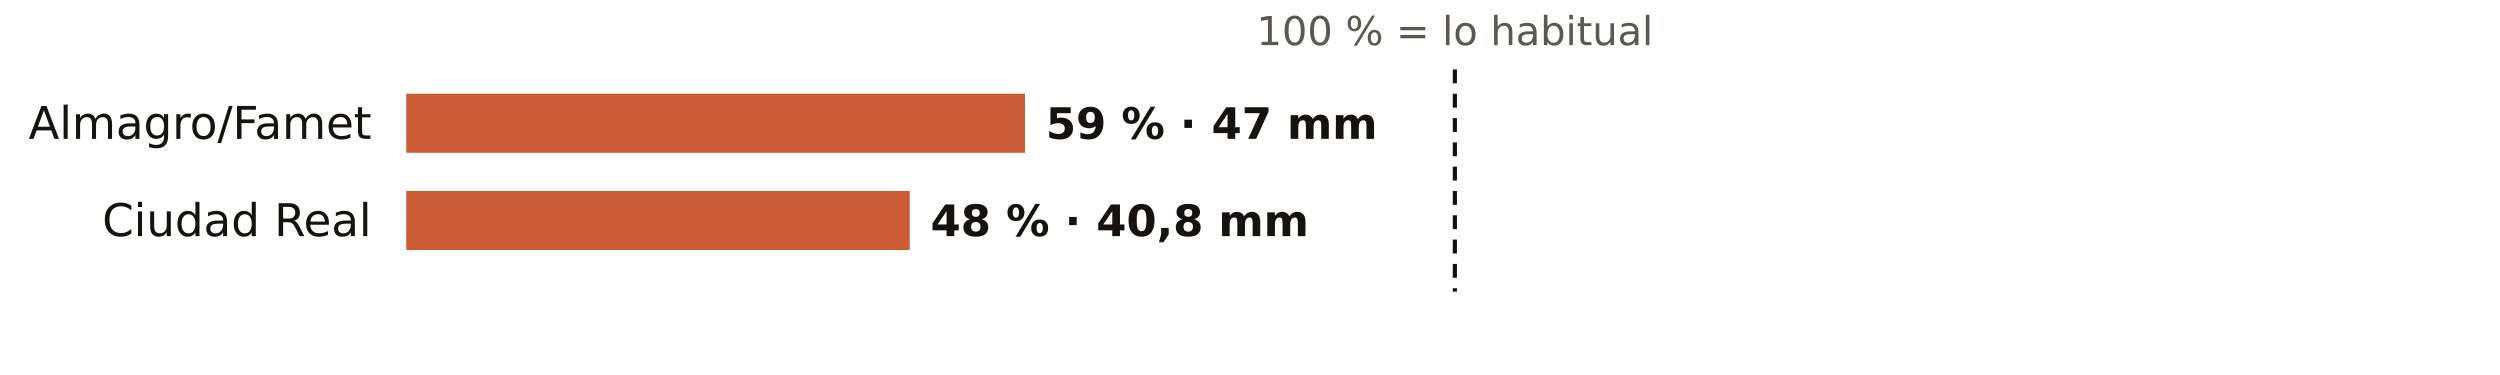
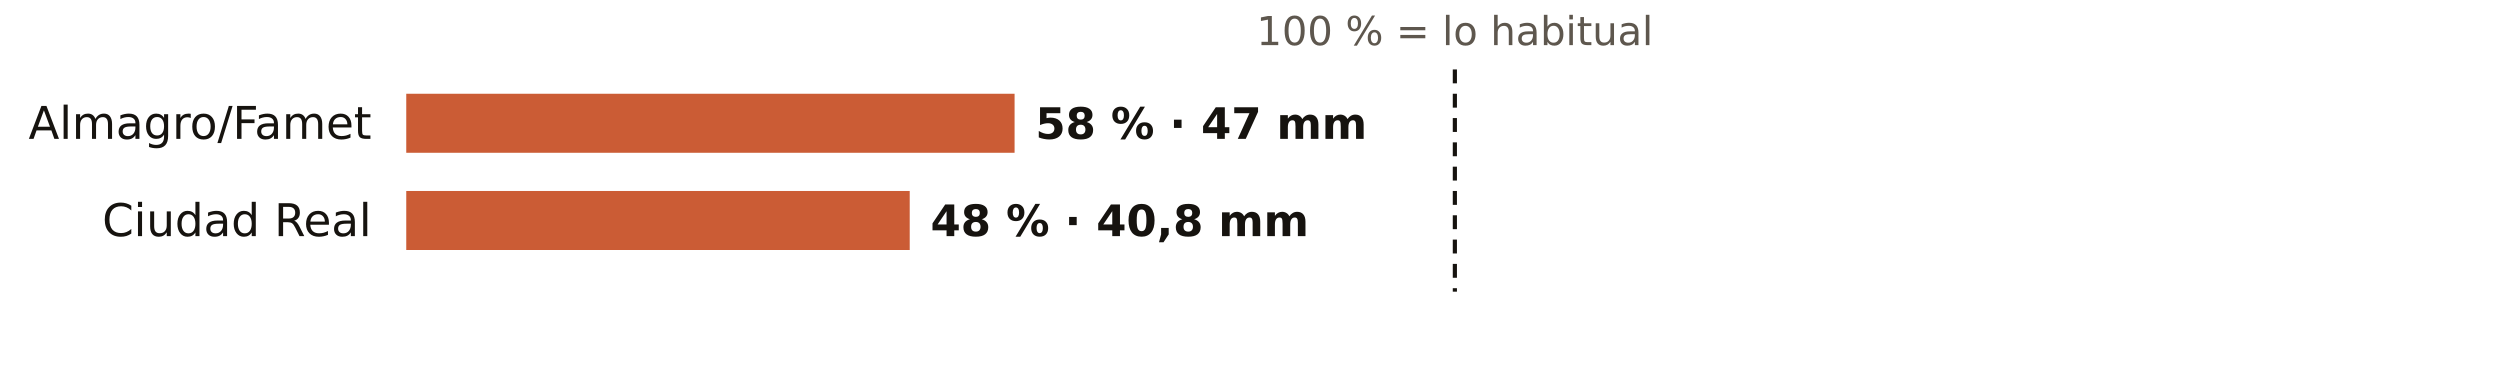
<svg xmlns="http://www.w3.org/2000/svg" viewBox="0 0 720 108" width="720" height="108" role="img" aria-label="El otoño en los pluviómetros de AEMET de Ciudad Real: % de lo habitual">
  <rect width="720" height="108" fill="#FFFFFF" />
  <text x="419.0" y="13.0" font-size="11.5" fill="#5E574E" text-anchor="middle" font-weight="400" font-family="Public Sans, DejaVu Sans, Arial, sans-serif">100 % = lo habitual</text>
  <text x="107.0" y="40.0" font-size="13" fill="#16130F" text-anchor="end" font-weight="500" font-family="Public Sans, DejaVu Sans, Arial, sans-serif">Almagro/Famet</text>
-   <rect x="117" y="27" width="178.2" height="17" fill="#C4461A" opacity="0.88" />
-   <text x="301.2" y="40.0" font-size="12.5" fill="#16130F" text-anchor="start" font-weight="600" font-family="Public Sans, DejaVu Sans, Arial, sans-serif">59 % · 47 mm</text>
+   <rect x="117" y="27" width="175.2" height="17" fill="#C4461A" opacity="0.88" />
+   <text x="298.2" y="40.0" font-size="12.5" fill="#16130F" text-anchor="start" font-weight="600" font-family="Public Sans, DejaVu Sans, Arial, sans-serif">58 % · 47 mm</text>
  <text x="107.0" y="68.0" font-size="13" fill="#16130F" text-anchor="end" font-weight="500" font-family="Public Sans, DejaVu Sans, Arial, sans-serif">Ciudad Real</text>
  <rect x="117" y="55" width="145.0" height="17" fill="#C4461A" opacity="0.88" />
  <text x="268.0" y="68.0" font-size="12.5" fill="#16130F" text-anchor="start" font-weight="600" font-family="Public Sans, DejaVu Sans, Arial, sans-serif">48 % · 40,8 mm</text>
  <line x1="419.0" x2="419.0" y1="20" y2="84" stroke="#16130F" stroke-width="1.2" stroke-dasharray="4 3" />
</svg>
